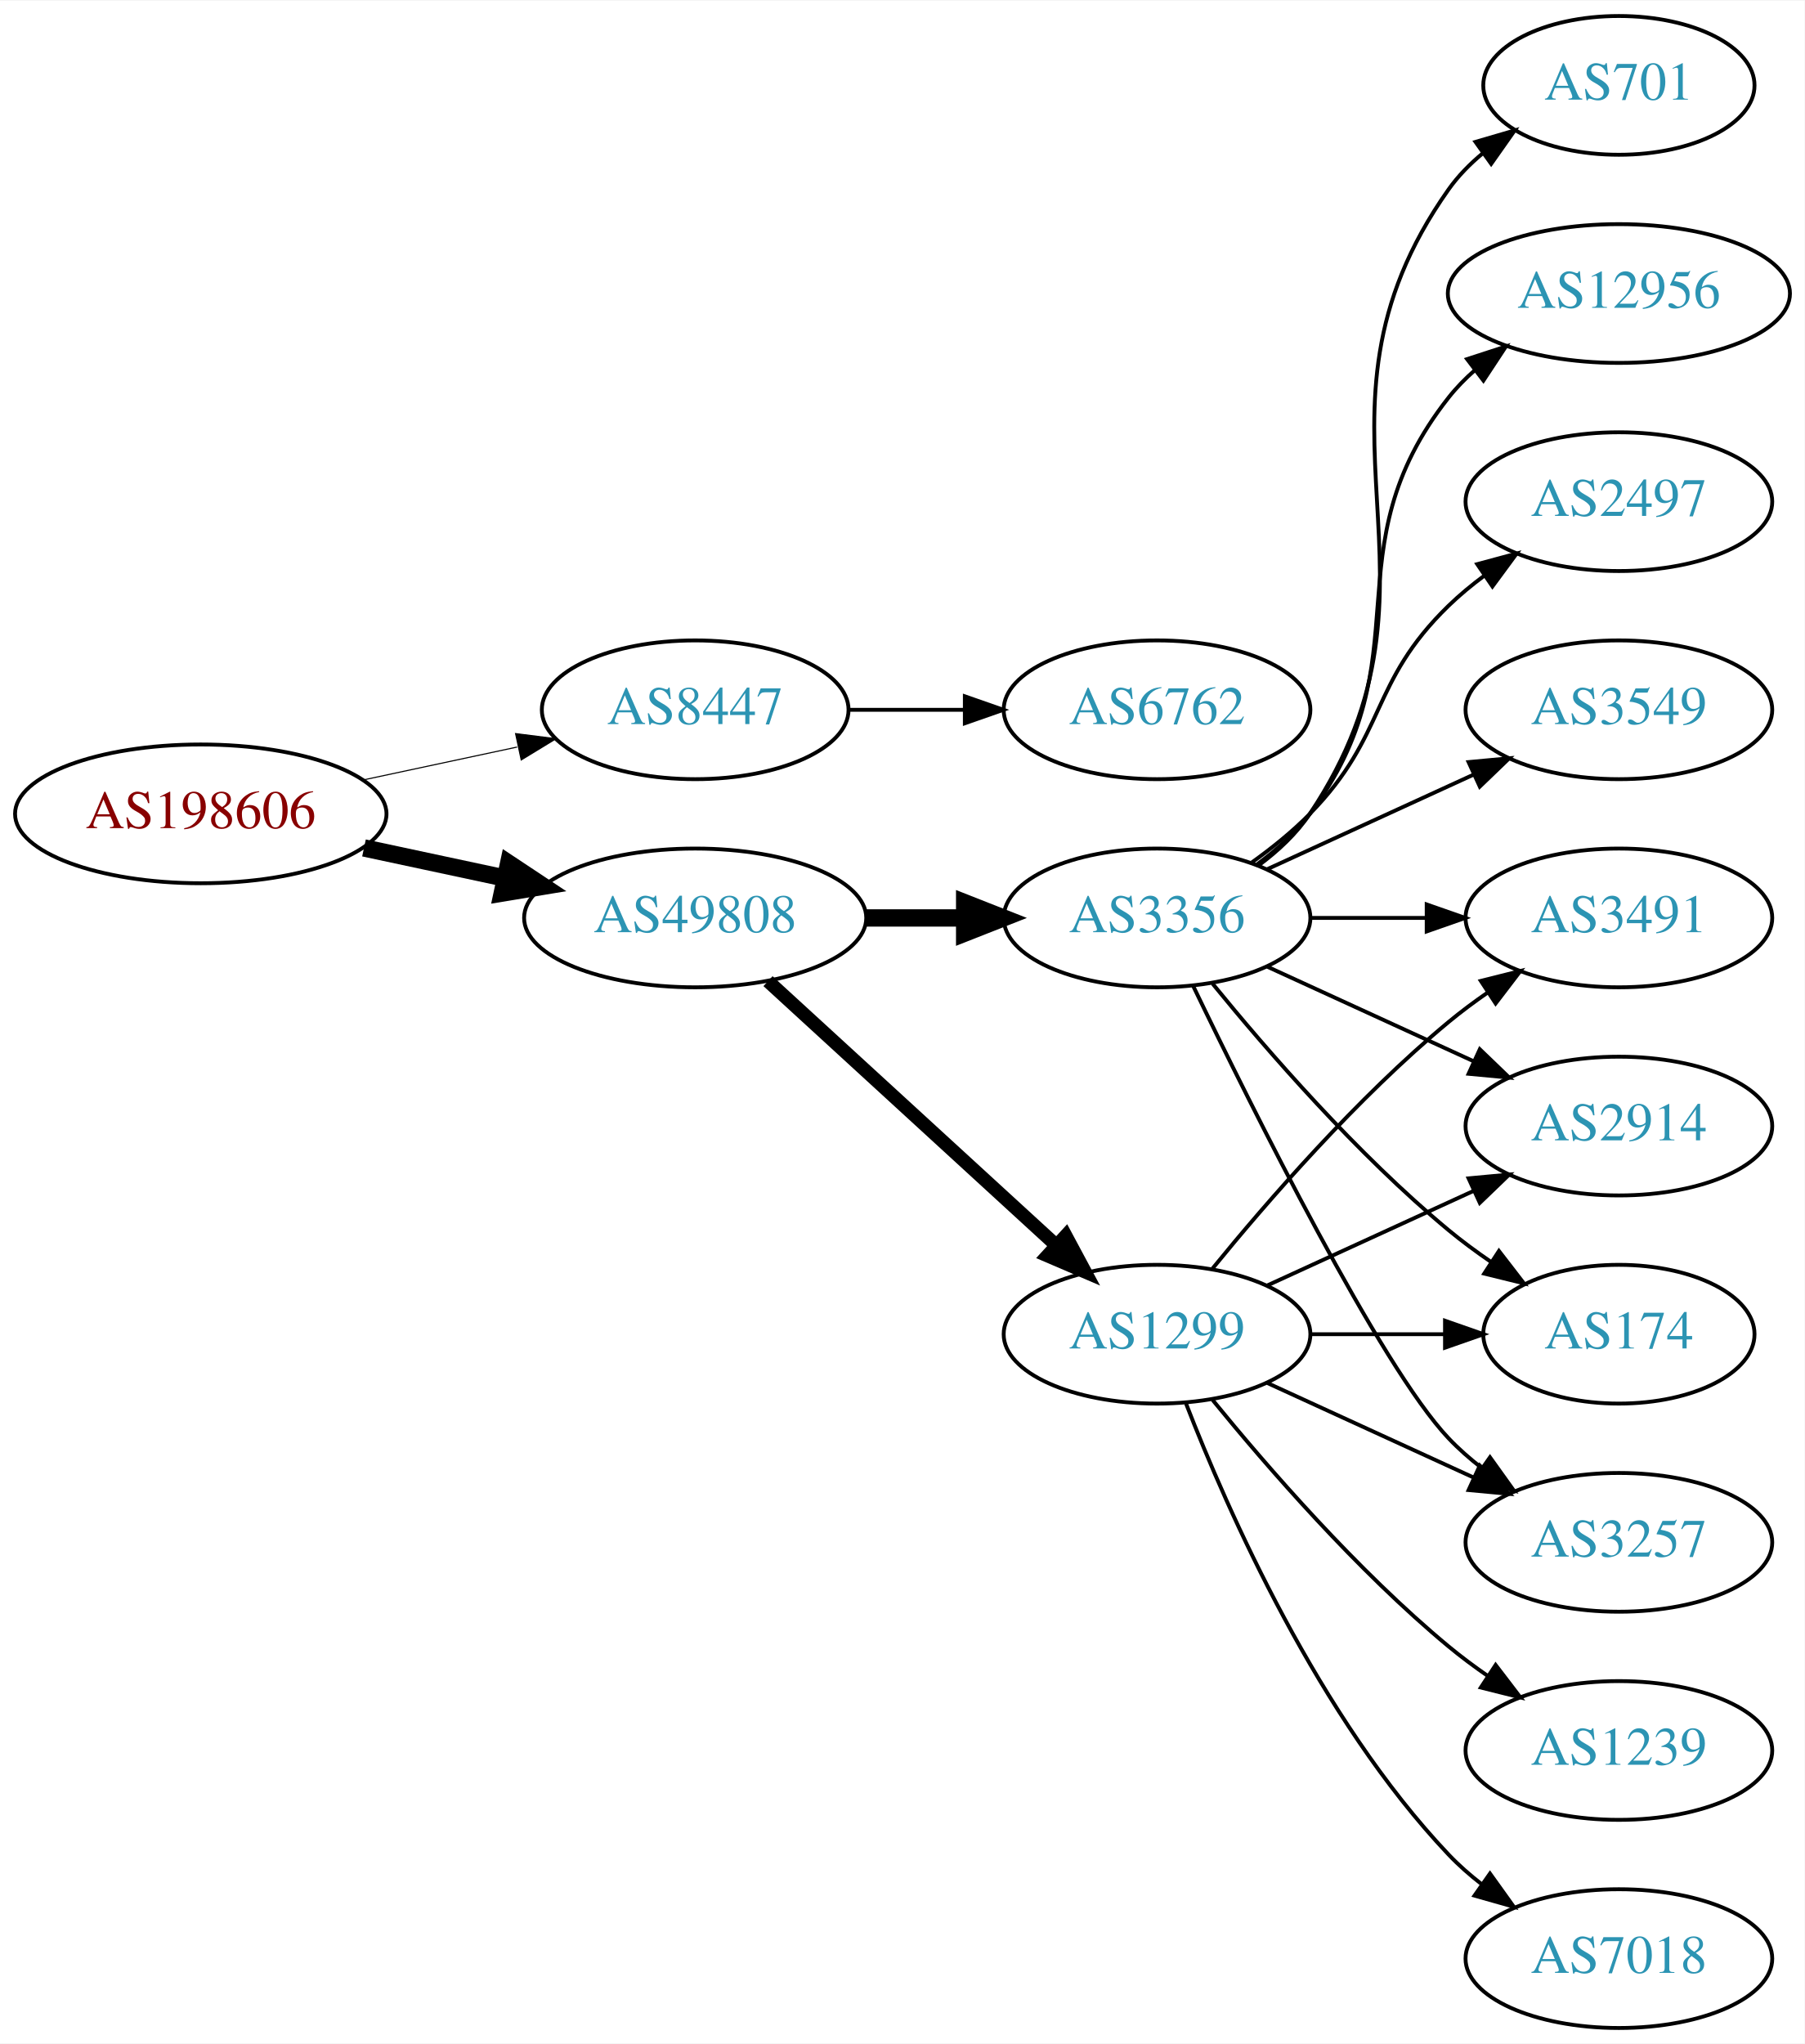
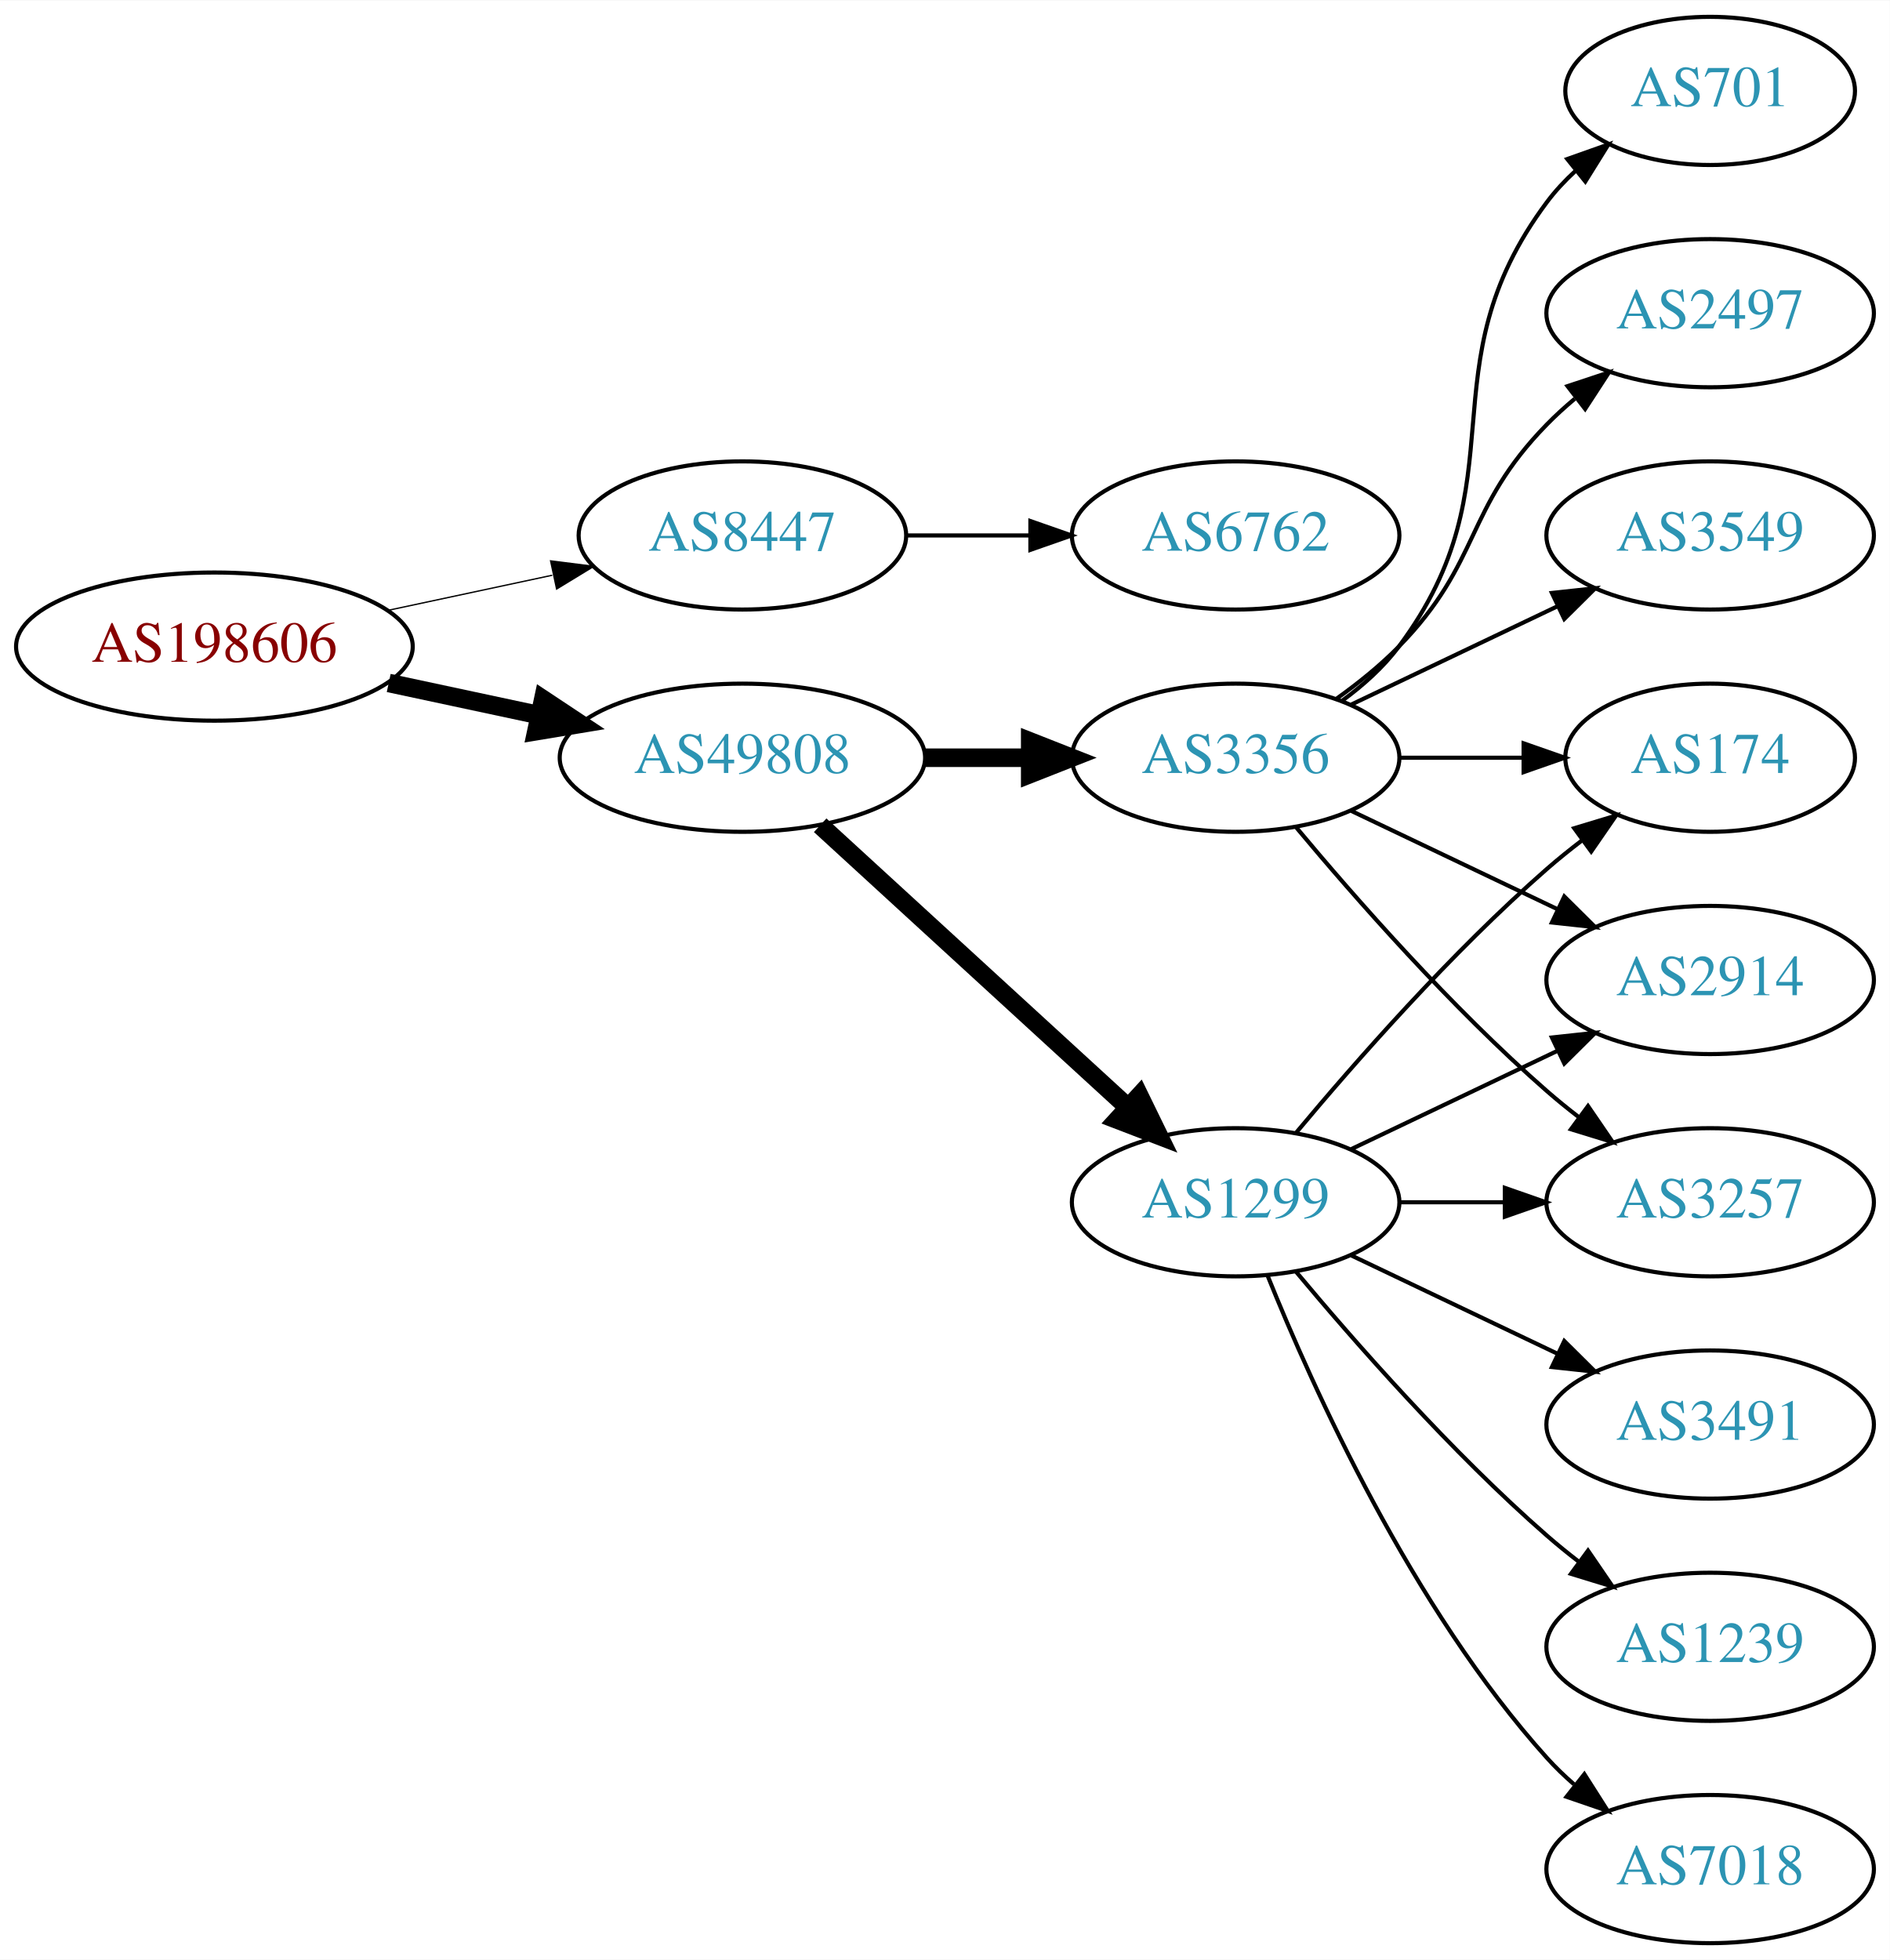
- <svg xmlns="http://www.w3.org/2000/svg" xmlns:xlink="http://www.w3.org/1999/xlink" width="468pt" height="530pt" viewBox="0.00 0.00 468.27 530.00">
-   <g id="graph0" class="graph" transform="scale(1 1) rotate(0) translate(4 526)">
-     <polygon fill="white" stroke="none" points="-4,4 -4,-526 464.269,-526 464.269,4 -4,4" />
+ <svg xmlns="http://www.w3.org/2000/svg" xmlns:xlink="http://www.w3.org/1999/xlink" width="459pt" height="476pt" viewBox="0.00 0.00 459.17 476.00">
+   <g id="graph0" class="graph" transform="scale(1 1) rotate(0) translate(4 472)">
+     <polygon fill="white" stroke="none" points="-4,4 -4,-472 455.17,-472 455.17,4 -4,4" />
    <g id="node1" class="node">
      <g id="a_node1">
        <a xlink:href="/asn/198606" xlink:title="AS198606 ~ AMST-Systemtechnik GmbH [AT]">
          <ellipse fill="#ffffff" stroke="black" cx="48.096" cy="-315" rx="48.192" ry="18" />
          <text text-anchor="middle" x="48.096" y="-311.3" font-family="Times,serif" font-size="14.00" fill="#880000">AS198606</text>
        </a>
      </g>
    </g>
    <g id="node2" class="node">
      <g id="a_node2">
        <a xlink:href="/asn/8447" xlink:title="AS8447 ~ A1 Telekom Austria AG [AT]">
          <ellipse fill="#ffffff" stroke="black" cx="176.388" cy="-342" rx="39.794" ry="18" />
          <text text-anchor="middle" x="176.388" y="-338.3" font-family="Times,serif" font-size="14.00" fill="#2c94b3">AS8447</text>
        </a>
      </g>
    </g>
    <g id="edge1" class="edge">
-       <path fill="none" stroke="black" stroke-width="0.281" d="M90.448,-323.841C103.163,-326.559 117.222,-329.565 130.181,-332.335" />
-       <polygon fill="black" stroke="black" stroke-width="0.281" points="129.781,-335.829 140.292,-334.497 131.245,-328.984 129.781,-335.829" />
+       <path fill="none" stroke="black" stroke-width="0.321" d="M90.448,-323.841C103.163,-326.559 117.222,-329.565 130.181,-332.335" />
+       <polygon fill="black" stroke="black" stroke-width="0.321" points="129.781,-335.829 140.292,-334.497 131.245,-328.984 129.781,-335.829" />
    </g>
    <g id="node3" class="node">
      <g id="a_node3">
        <a xlink:href="/asn/49808" xlink:title="AS49808 ~ POWERSPEED-AS [AT]">
          <ellipse fill="#ffffff" stroke="black" cx="176.388" cy="-288" rx="44.393" ry="18" />
          <text text-anchor="middle" x="176.388" y="-284.3" font-family="Times,serif" font-size="14.00" fill="#2c94b3">AS49808</text>
        </a>
      </g>
    </g>
    <g id="edge2" class="edge">
      <path fill="none" stroke="black" stroke-width="4.5" d="M90.448,-306.159C102.138,-303.66 114.964,-300.918 127.027,-298.339" />
      <polygon fill="black" stroke="black" stroke-width="4.5" points="127.983,-302.161 136.939,-296.22 126.336,-294.46 127.983,-302.161" />
    </g>
    <g id="node4" class="node">
      <g id="a_node4">
        <a xlink:href="/asn/6762" xlink:title="AS6762 ~ TELECOM ITALIA SPARKLE S.p.A. [IT]">
          <ellipse fill="#ffffff" stroke="black" cx="296.23" cy="-342" rx="39.794" ry="18" />
          <text text-anchor="middle" x="296.23" y="-338.3" font-family="Times,serif" font-size="14.00" fill="#2c94b3">AS6762</text>
        </a>
      </g>
    </g>
    <g id="edge3" class="edge">
      <path fill="none" stroke="black" d="M216.3,-342C225.854,-342 236.203,-342 246.166,-342" />
      <polygon fill="black" stroke="black" points="246.358,-345.5 256.358,-342 246.358,-338.5 246.358,-345.5" />
    </g>
    <g id="node5" class="node">
      <g id="a_node5">
        <a xlink:href="/asn/3356" xlink:title="AS3356 ~ Level 3 Parent, LLC [US]">
          <ellipse fill="#ffffff" stroke="black" cx="296.23" cy="-288" rx="39.794" ry="18" />
          <text text-anchor="middle" x="296.23" y="-284.3" font-family="Times,serif" font-size="14.00" fill="#2c94b3">AS3356</text>
        </a>
      </g>
    </g>
    <g id="edge4" class="edge">
      <path fill="none" stroke="black" stroke-width="4.5" d="M220.599,-288C228.911,-288 237.674,-288 246.156,-288" />
      <polygon fill="black" stroke="black" stroke-width="4.5" points="246.315,-291.938 256.315,-288 246.315,-284.063 246.315,-291.938" />
    </g>
    <g id="node6" class="node">
      <g id="a_node6">
        <a xlink:href="/asn/1299" xlink:title="AS1299 ~ Telia Carrier [EU]">
          <ellipse fill="#ffffff" stroke="black" cx="296.23" cy="-180" rx="39.794" ry="18" />
          <text text-anchor="middle" x="296.23" y="-176.3" font-family="Times,serif" font-size="14.00" fill="#2c94b3">AS1299</text>
        </a>
      </g>
    </g>
    <g id="edge5" class="edge">
-       <path fill="none" stroke="black" stroke-width="3.5" d="M195.285,-271.597C215.214,-253.333 247.571,-223.678 270.048,-203.079" />
-       <polygon fill="black" stroke="black" stroke-width="3.5" points="272.543,-205.54 277.55,-196.203 267.813,-200.38 272.543,-205.54" />
+       <path fill="none" stroke="black" stroke-width="4.5" d="M195.285,-271.597C215.214,-253.333 247.571,-223.678 270.048,-203.079" />
+       <polygon fill="black" stroke="black" stroke-width="4.5" points="272.838,-205.863 277.55,-196.203 267.517,-200.057 272.838,-205.863" />
    </g>
    <g id="node7" class="node">
      <g id="a_node7">
        <a xlink:href="/asn/174" xlink:title="AS174 ~ Cogent Communications [US]">
-           <ellipse fill="#ffffff" stroke="black" cx="416.073" cy="-180" rx="35.194" ry="18" />
-           <text text-anchor="middle" x="416.073" y="-176.3" font-family="Times,serif" font-size="14.00" fill="#2c94b3">AS174</text>
+           <ellipse fill="#ffffff" stroke="black" cx="411.523" cy="-288" rx="35.194" ry="18" />
+           <text text-anchor="middle" x="411.523" y="-284.3" font-family="Times,serif" font-size="14.00" fill="#2c94b3">AS174</text>
        </a>
      </g>
    </g>
    <g id="edge6" class="edge">
-       <path fill="none" stroke="black" d="M310.649,-270.935C324.764,-253.625 348.178,-226.655 371.877,-207 375.34,-204.128 379.132,-201.331 382.987,-198.692" />
-       <polygon fill="black" stroke="black" points="384.948,-201.592 391.419,-193.203 381.129,-195.725 384.948,-201.592" />
+       <path fill="none" stroke="black" d="M335.902,-288C345.608,-288 356.098,-288 366.061,-288" />
+       <polygon fill="black" stroke="black" points="366.198,-291.5 376.198,-288 366.198,-284.5 366.198,-291.5" />
    </g>
    <g id="node8" class="node">
      <g id="a_node8">
-         <a xlink:href="/asn/3257" xlink:title="AS3257 ~ GTT [DE]">
-           <ellipse fill="#ffffff" stroke="black" cx="416.073" cy="-126" rx="39.794" ry="18" />
-           <text text-anchor="middle" x="416.073" y="-122.3" font-family="Times,serif" font-size="14.00" fill="#2c94b3">AS3257</text>
+         <a xlink:href="/asn/701" xlink:title="AS701 ~ UUNET [US]">
+           <ellipse fill="#ffffff" stroke="black" cx="411.523" cy="-450" rx="35.194" ry="18" />
+           <text text-anchor="middle" x="411.523" y="-446.3" font-family="Times,serif" font-size="14.00" fill="#2c94b3">AS701</text>
        </a>
      </g>
    </g>
    <g id="edge7" class="edge">
-       <path fill="none" stroke="black" d="M305.577,-270.405C321.044,-238.268 354.19,-171.66 371.877,-153 374.462,-150.272 377.38,-147.706 380.448,-145.323" />
-       <polygon fill="black" stroke="black" points="382.627,-148.07 388.797,-139.457 378.602,-142.342 382.627,-148.07" />
+       <path fill="none" stroke="black" d="M322.161,-301.882C327.237,-305.611 332.155,-310.016 335.877,-315 366.148,-355.542 341.605,-382.458 371.877,-423 373.884,-425.689 376.24,-428.209 378.781,-430.546" />
+       <polygon fill="black" stroke="black" points="376.81,-433.452 386.797,-436.989 381.196,-427.996 376.81,-433.452" />
    </g>
    <g id="node9" class="node">
      <g id="a_node9">
-         <a xlink:href="/asn/701" xlink:title="AS701 ~ UUNET [US]">
-           <ellipse fill="#ffffff" stroke="black" cx="416.073" cy="-504" rx="35.194" ry="18" />
-           <text text-anchor="middle" x="416.073" y="-500.3" font-family="Times,serif" font-size="14.00" fill="#2c94b3">AS701</text>
+         <a xlink:href="/asn/2914" xlink:title="AS2914 ~ NTT America, Inc. [US]">
+           <ellipse fill="#ffffff" stroke="black" cx="411.523" cy="-234" rx="39.794" ry="18" />
+           <text text-anchor="middle" x="411.523" y="-230.3" font-family="Times,serif" font-size="14.00" fill="#2c94b3">AS2914</text>
        </a>
      </g>
    </g>
    <g id="edge8" class="edge">
-       <path fill="none" stroke="black" d="M322.549,-301.607C327.605,-305.351 332.417,-309.831 335.877,-315 376.901,-376.294 329.297,-416.775 371.877,-477 374.346,-480.493 377.425,-483.63 380.795,-486.421" />
-       <polygon fill="black" stroke="black" points="378.863,-489.343 389.034,-492.31 382.933,-483.648 378.863,-489.343" />
+       <path fill="none" stroke="black" d="M324.367,-275.066C339.361,-267.919 358.182,-258.948 374.405,-251.215" />
+       <polygon fill="black" stroke="black" points="376.087,-254.291 383.608,-246.829 373.075,-247.972 376.087,-254.291" />
    </g>
    <g id="node10" class="node">
      <g id="a_node10">
-         <a xlink:href="/asn/12956" xlink:title="AS12956 ~ TELXIUS [ES]">
-           <ellipse fill="#ffffff" stroke="black" cx="416.073" cy="-450" rx="44.393" ry="18" />
-           <text text-anchor="middle" x="416.073" y="-446.3" font-family="Times,serif" font-size="14.00" fill="#2c94b3">AS12956</text>
+         <a xlink:href="/asn/2497" xlink:title="AS2497 ~ Internet Initiative Japan Inc. [JP]">
+           <ellipse fill="#ffffff" stroke="black" cx="411.523" cy="-396" rx="39.794" ry="18" />
+           <text text-anchor="middle" x="411.523" y="-392.3" font-family="Times,serif" font-size="14.00" fill="#2c94b3">AS2497</text>
        </a>
      </g>
    </g>
    <g id="edge9" class="edge">
-       <path fill="none" stroke="black" d="M322.161,-301.882C327.237,-305.611 332.155,-310.016 335.877,-315 366.148,-355.542 340.578,-383.246 371.877,-423 373.901,-425.571 376.242,-427.963 378.767,-430.174" />
-       <polygon fill="black" stroke="black" points="376.681,-432.984 386.756,-436.261 380.923,-427.416 376.681,-432.984" />
+       <path fill="none" stroke="black" d="M320.824,-302.389C326.08,-306.148 331.412,-310.437 335.877,-315 356.049,-335.617 351.704,-348.383 371.877,-369 373.969,-371.139 376.253,-373.218 378.63,-375.21" />
+       <polygon fill="black" stroke="black" points="376.873,-378.275 386.929,-381.611 381.148,-372.732 376.873,-378.275" />
    </g>
    <g id="node11" class="node">
      <g id="a_node11">
-         <a xlink:href="/asn/3491" xlink:title="AS3491 ~ PCCW Global, Inc. [US]">
-           <ellipse fill="#ffffff" stroke="black" cx="416.073" cy="-288" rx="39.794" ry="18" />
-           <text text-anchor="middle" x="416.073" y="-284.3" font-family="Times,serif" font-size="14.00" fill="#2c94b3">AS3491</text>
+         <a xlink:href="/asn/3257" xlink:title="AS3257 ~ GTT [DE]">
+           <ellipse fill="#ffffff" stroke="black" cx="411.523" cy="-180" rx="39.794" ry="18" />
+           <text text-anchor="middle" x="411.523" y="-176.3" font-family="Times,serif" font-size="14.00" fill="#2c94b3">AS3257</text>
        </a>
      </g>
    </g>
    <g id="edge10" class="edge">
-       <path fill="none" stroke="black" d="M336.143,-288C345.696,-288 356.046,-288 366.008,-288" />
-       <polygon fill="black" stroke="black" points="366.201,-291.5 376.201,-288 366.201,-284.5 366.201,-291.5" />
+       <path fill="none" stroke="black" d="M310.86,-271.183C325.143,-254.071 348.689,-227.255 371.877,-207 374.342,-204.846 376.981,-202.706 379.678,-200.628" />
+       <polygon fill="black" stroke="black" points="381.851,-203.375 387.832,-194.63 377.703,-197.736 381.851,-203.375" />
    </g>
    <g id="node12" class="node">
      <g id="a_node12">
-         <a xlink:href="/asn/2497" xlink:title="AS2497 ~ Internet Initiative Japan Inc. [JP]">
-           <ellipse fill="#ffffff" stroke="black" cx="416.073" cy="-396" rx="39.794" ry="18" />
-           <text text-anchor="middle" x="416.073" y="-392.3" font-family="Times,serif" font-size="14.00" fill="#2c94b3">AS2497</text>
+         <a xlink:href="/asn/3549" xlink:title="AS3549 ~ Level 3 Parent, LLC [US]">
+           <ellipse fill="#ffffff" stroke="black" cx="411.523" cy="-342" rx="39.794" ry="18" />
+           <text text-anchor="middle" x="411.523" y="-338.3" font-family="Times,serif" font-size="14.00" fill="#2c94b3">AS3549</text>
        </a>
      </g>
    </g>
    <g id="edge11" class="edge">
-       <path fill="none" stroke="black" d="M320.824,-302.389C326.08,-306.148 331.412,-310.437 335.877,-315 356.049,-335.617 351.183,-348.906 371.877,-369 374.722,-371.763 377.896,-374.386 381.196,-376.834" />
-       <polygon fill="black" stroke="black" points="379.312,-379.786 389.544,-382.538 383.261,-374.006 379.312,-379.786" />
+       <path fill="none" stroke="black" d="M324.367,-300.934C339.361,-308.081 358.182,-317.052 374.405,-324.785" />
+       <polygon fill="black" stroke="black" points="373.075,-328.028 383.608,-329.171 376.087,-321.709 373.075,-328.028" />
+     </g>
+     <g id="edge12" class="edge">
+       <path fill="none" stroke="black" d="M310.86,-196.817C325.143,-213.929 348.689,-240.745 371.877,-261 374.546,-263.332 377.419,-265.648 380.35,-267.886" />
+       <polygon fill="black" stroke="black" points="378.5,-270.87 388.641,-273.939 382.627,-265.216 378.5,-270.87" />
+     </g>
+     <g id="edge13" class="edge">
+       <path fill="none" stroke="black" d="M324.367,-192.934C339.361,-200.081 358.182,-209.052 374.405,-216.785" />
+       <polygon fill="black" stroke="black" points="373.075,-220.028 383.608,-221.171 376.087,-213.709 373.075,-220.028" />
+     </g>
+     <g id="edge17" class="edge">
+       <path fill="none" stroke="black" d="M335.902,-180C344.105,-180 352.869,-180 361.401,-180" />
+       <polygon fill="black" stroke="black" points="361.641,-183.5 371.641,-180 361.641,-176.5 361.641,-183.5" />
    </g>
    <g id="node13" class="node">
      <g id="a_node13">
-         <a xlink:href="/asn/2914" xlink:title="AS2914 ~ NTT America, Inc. [US]">
-           <ellipse fill="#ffffff" stroke="black" cx="416.073" cy="-234" rx="39.794" ry="18" />
-           <text text-anchor="middle" x="416.073" y="-230.3" font-family="Times,serif" font-size="14.00" fill="#2c94b3">AS2914</text>
+         <a xlink:href="/asn/3491" xlink:title="AS3491 ~ PCCW Global, Inc. [US]">
+           <ellipse fill="#ffffff" stroke="black" cx="411.523" cy="-126" rx="39.794" ry="18" />
+           <text text-anchor="middle" x="411.523" y="-122.3" font-family="Times,serif" font-size="14.00" fill="#2c94b3">AS3491</text>
        </a>
      </g>
    </g>
-     <g id="edge12" class="edge">
-       <path fill="none" stroke="black" d="M324.859,-275.339C340.816,-268.027 361.087,-258.739 378.369,-250.819" />
-       <polygon fill="black" stroke="black" points="379.984,-253.929 387.617,-246.581 377.068,-247.565 379.984,-253.929" />
+     <g id="edge14" class="edge">
+       <path fill="none" stroke="black" d="M324.367,-167.066C339.361,-159.919 358.182,-150.948 374.405,-143.215" />
+       <polygon fill="black" stroke="black" points="376.087,-146.291 383.608,-138.829 373.075,-139.972 376.087,-146.291" />
    </g>
    <g id="node14" class="node">
      <g id="a_node14">
-         <a xlink:href="/asn/3549" xlink:title="AS3549 ~ Level 3 Parent, LLC [US]">
-           <ellipse fill="#ffffff" stroke="black" cx="416.073" cy="-342" rx="39.794" ry="18" />
-           <text text-anchor="middle" x="416.073" y="-338.3" font-family="Times,serif" font-size="14.00" fill="#2c94b3">AS3549</text>
+         <a xlink:href="/asn/1239" xlink:title="AS1239 ~ Sprint [US]">
+           <ellipse fill="#ffffff" stroke="black" cx="411.523" cy="-72" rx="39.794" ry="18" />
+           <text text-anchor="middle" x="411.523" y="-68.3" font-family="Times,serif" font-size="14.00" fill="#2c94b3">AS1239</text>
        </a>
      </g>
    </g>
-     <g id="edge13" class="edge">
-       <path fill="none" stroke="black" d="M324.859,-300.661C340.816,-307.973 361.087,-317.261 378.369,-325.181" />
-       <polygon fill="black" stroke="black" points="377.068,-328.435 387.617,-329.419 379.984,-322.071 377.068,-328.435" />
-     </g>
-     <g id="edge17" class="edge">
-       <path fill="none" stroke="black" d="M336.143,-180C347.23,-180 359.389,-180 370.771,-180" />
-       <polygon fill="black" stroke="black" points="370.953,-183.5 380.953,-180 370.953,-176.5 370.953,-183.5" />
-     </g>
-     <g id="edge14" class="edge">
-       <path fill="none" stroke="black" d="M324.859,-167.339C340.816,-160.027 361.087,-150.739 378.369,-142.819" />
-       <polygon fill="black" stroke="black" points="379.984,-145.929 387.617,-138.581 377.068,-139.565 379.984,-145.929" />
-     </g>
    <g id="edge15" class="edge">
-       <path fill="none" stroke="black" d="M310.649,-197.065C324.764,-214.375 348.178,-241.345 371.877,-261 375.093,-263.668 378.594,-266.27 382.164,-268.741" />
-       <polygon fill="black" stroke="black" points="380.242,-271.666 390.52,-274.236 384.088,-265.817 380.242,-271.666" />
-     </g>
-     <g id="edge16" class="edge">
-       <path fill="none" stroke="black" d="M324.859,-192.661C340.816,-199.973 361.087,-209.261 378.369,-217.181" />
-       <polygon fill="black" stroke="black" points="377.068,-220.435 387.617,-221.419 379.984,-214.071 377.068,-220.435" />
+       <path fill="none" stroke="black" d="M310.86,-163.183C325.143,-146.071 348.689,-119.255 371.877,-99 374.342,-96.846 376.981,-94.706 379.678,-92.628" />
+       <polygon fill="black" stroke="black" points="381.851,-95.375 387.832,-86.63 377.703,-89.736 381.851,-95.375" />
    </g>
    <g id="node15" class="node">
      <g id="a_node15">
-         <a xlink:href="/asn/1239" xlink:title="AS1239 ~ Sprint [US]">
-           <ellipse fill="#ffffff" stroke="black" cx="416.073" cy="-72" rx="39.794" ry="18" />
-           <text text-anchor="middle" x="416.073" y="-68.3" font-family="Times,serif" font-size="14.00" fill="#2c94b3">AS1239</text>
+         <a xlink:href="/asn/7018" xlink:title="AS7018 ~ AT&amp;T Services, Inc. [US]">
+           <ellipse fill="#ffffff" stroke="black" cx="411.523" cy="-18" rx="39.794" ry="18" />
+           <text text-anchor="middle" x="411.523" y="-14.3" font-family="Times,serif" font-size="14.00" fill="#2c94b3">AS7018</text>
        </a>
      </g>
    </g>
-     <g id="edge18" class="edge">
-       <path fill="none" stroke="black" d="M310.649,-162.935C324.764,-145.625 348.178,-118.655 371.877,-99 375.093,-96.332 378.594,-93.73 382.164,-91.259" />
-       <polygon fill="black" stroke="black" points="384.088,-94.183 390.52,-85.764 380.242,-88.334 384.088,-94.183" />
-     </g>
-     <g id="node16" class="node">
-       <g id="a_node16">
-         <a xlink:href="/asn/7018" xlink:title="AS7018 ~ AT&amp;T Services, Inc. [US]">
-           <ellipse fill="#ffffff" stroke="black" cx="416.073" cy="-18" rx="39.794" ry="18" />
-           <text text-anchor="middle" x="416.073" y="-14.3" font-family="Times,serif" font-size="14.00" fill="#2c94b3">AS7018</text>
-         </a>
-       </g>
-     </g>
-     <g id="edge19" class="edge">
-       <path fill="none" stroke="black" d="M303.753,-162.006C314.504,-134.272 338.161,-80.571 371.877,-45 374.462,-42.272 377.38,-39.706 380.448,-37.323" />
-       <polygon fill="black" stroke="black" points="382.627,-40.069 388.797,-31.457 378.602,-34.342 382.627,-40.069" />
+     <g id="edge16" class="edge">
+       <path fill="none" stroke="black" d="M303.978,-162.213C315.029,-134.757 339.082,-81.422 371.877,-45 373.879,-42.776 376.098,-40.637 378.43,-38.603" />
+       <polygon fill="black" stroke="black" points="380.961,-41.065 386.649,-32.127 376.628,-35.567 380.961,-41.065" />
    </g>
  </g>
</svg>
